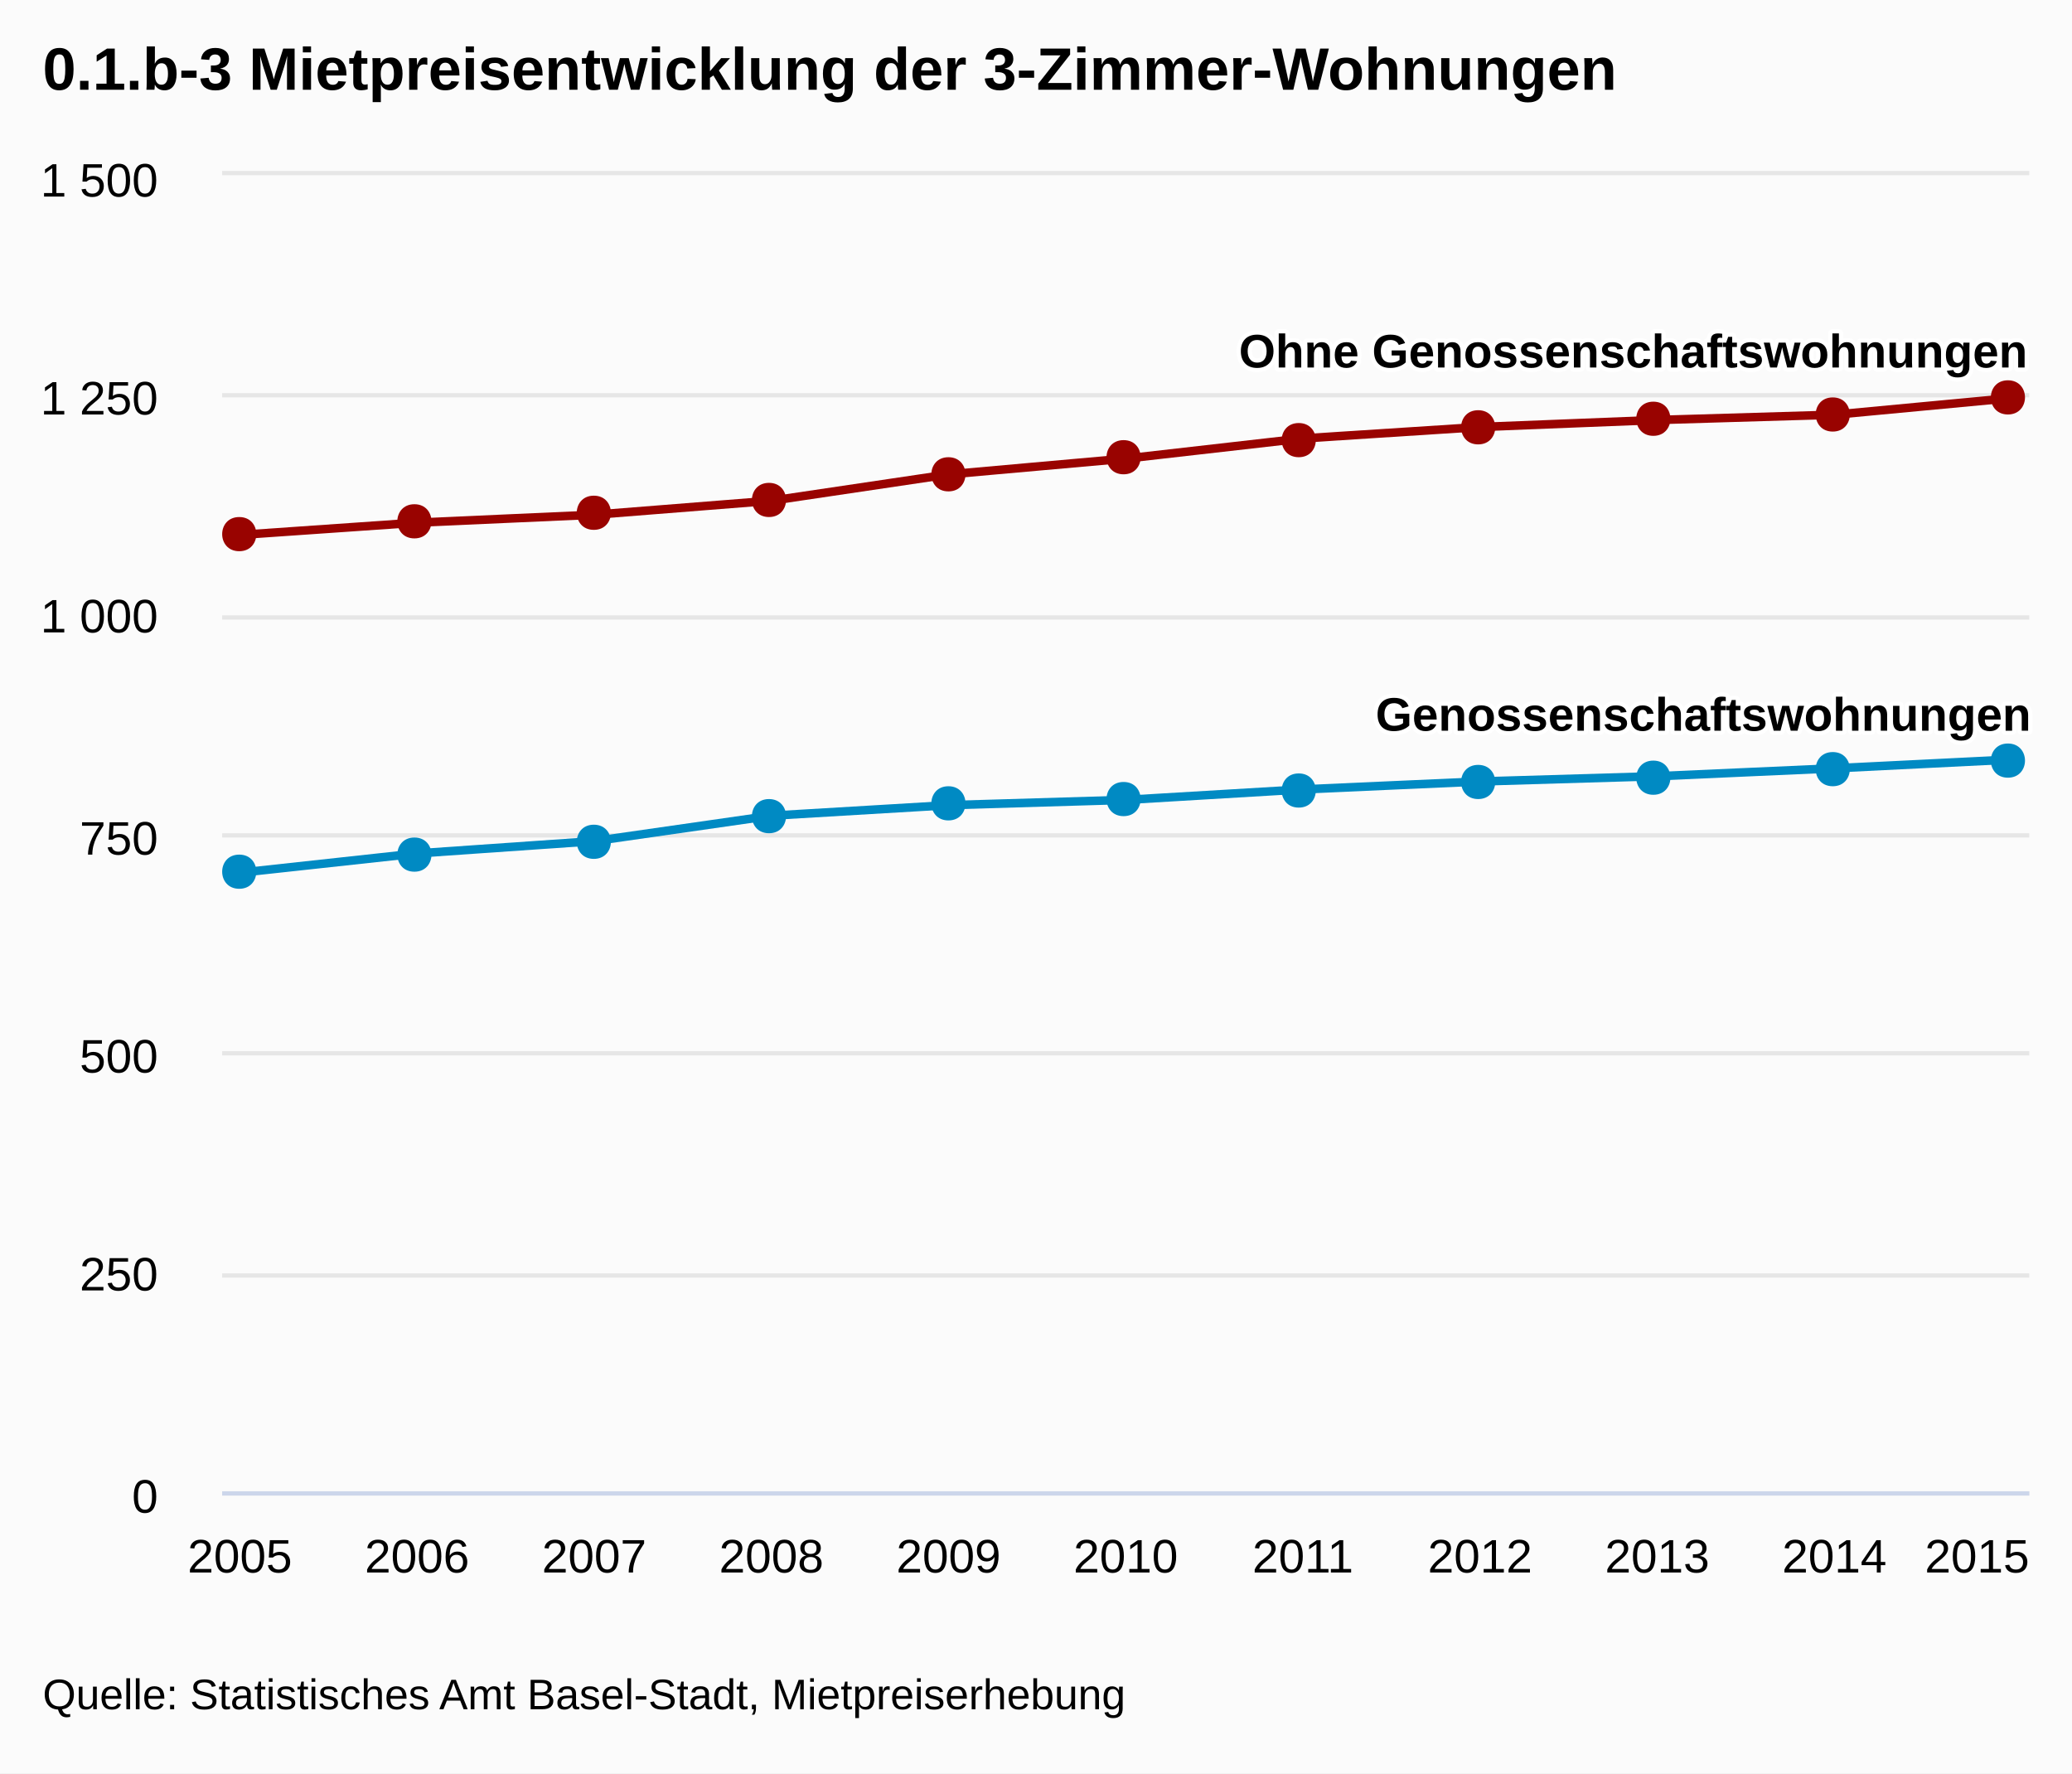
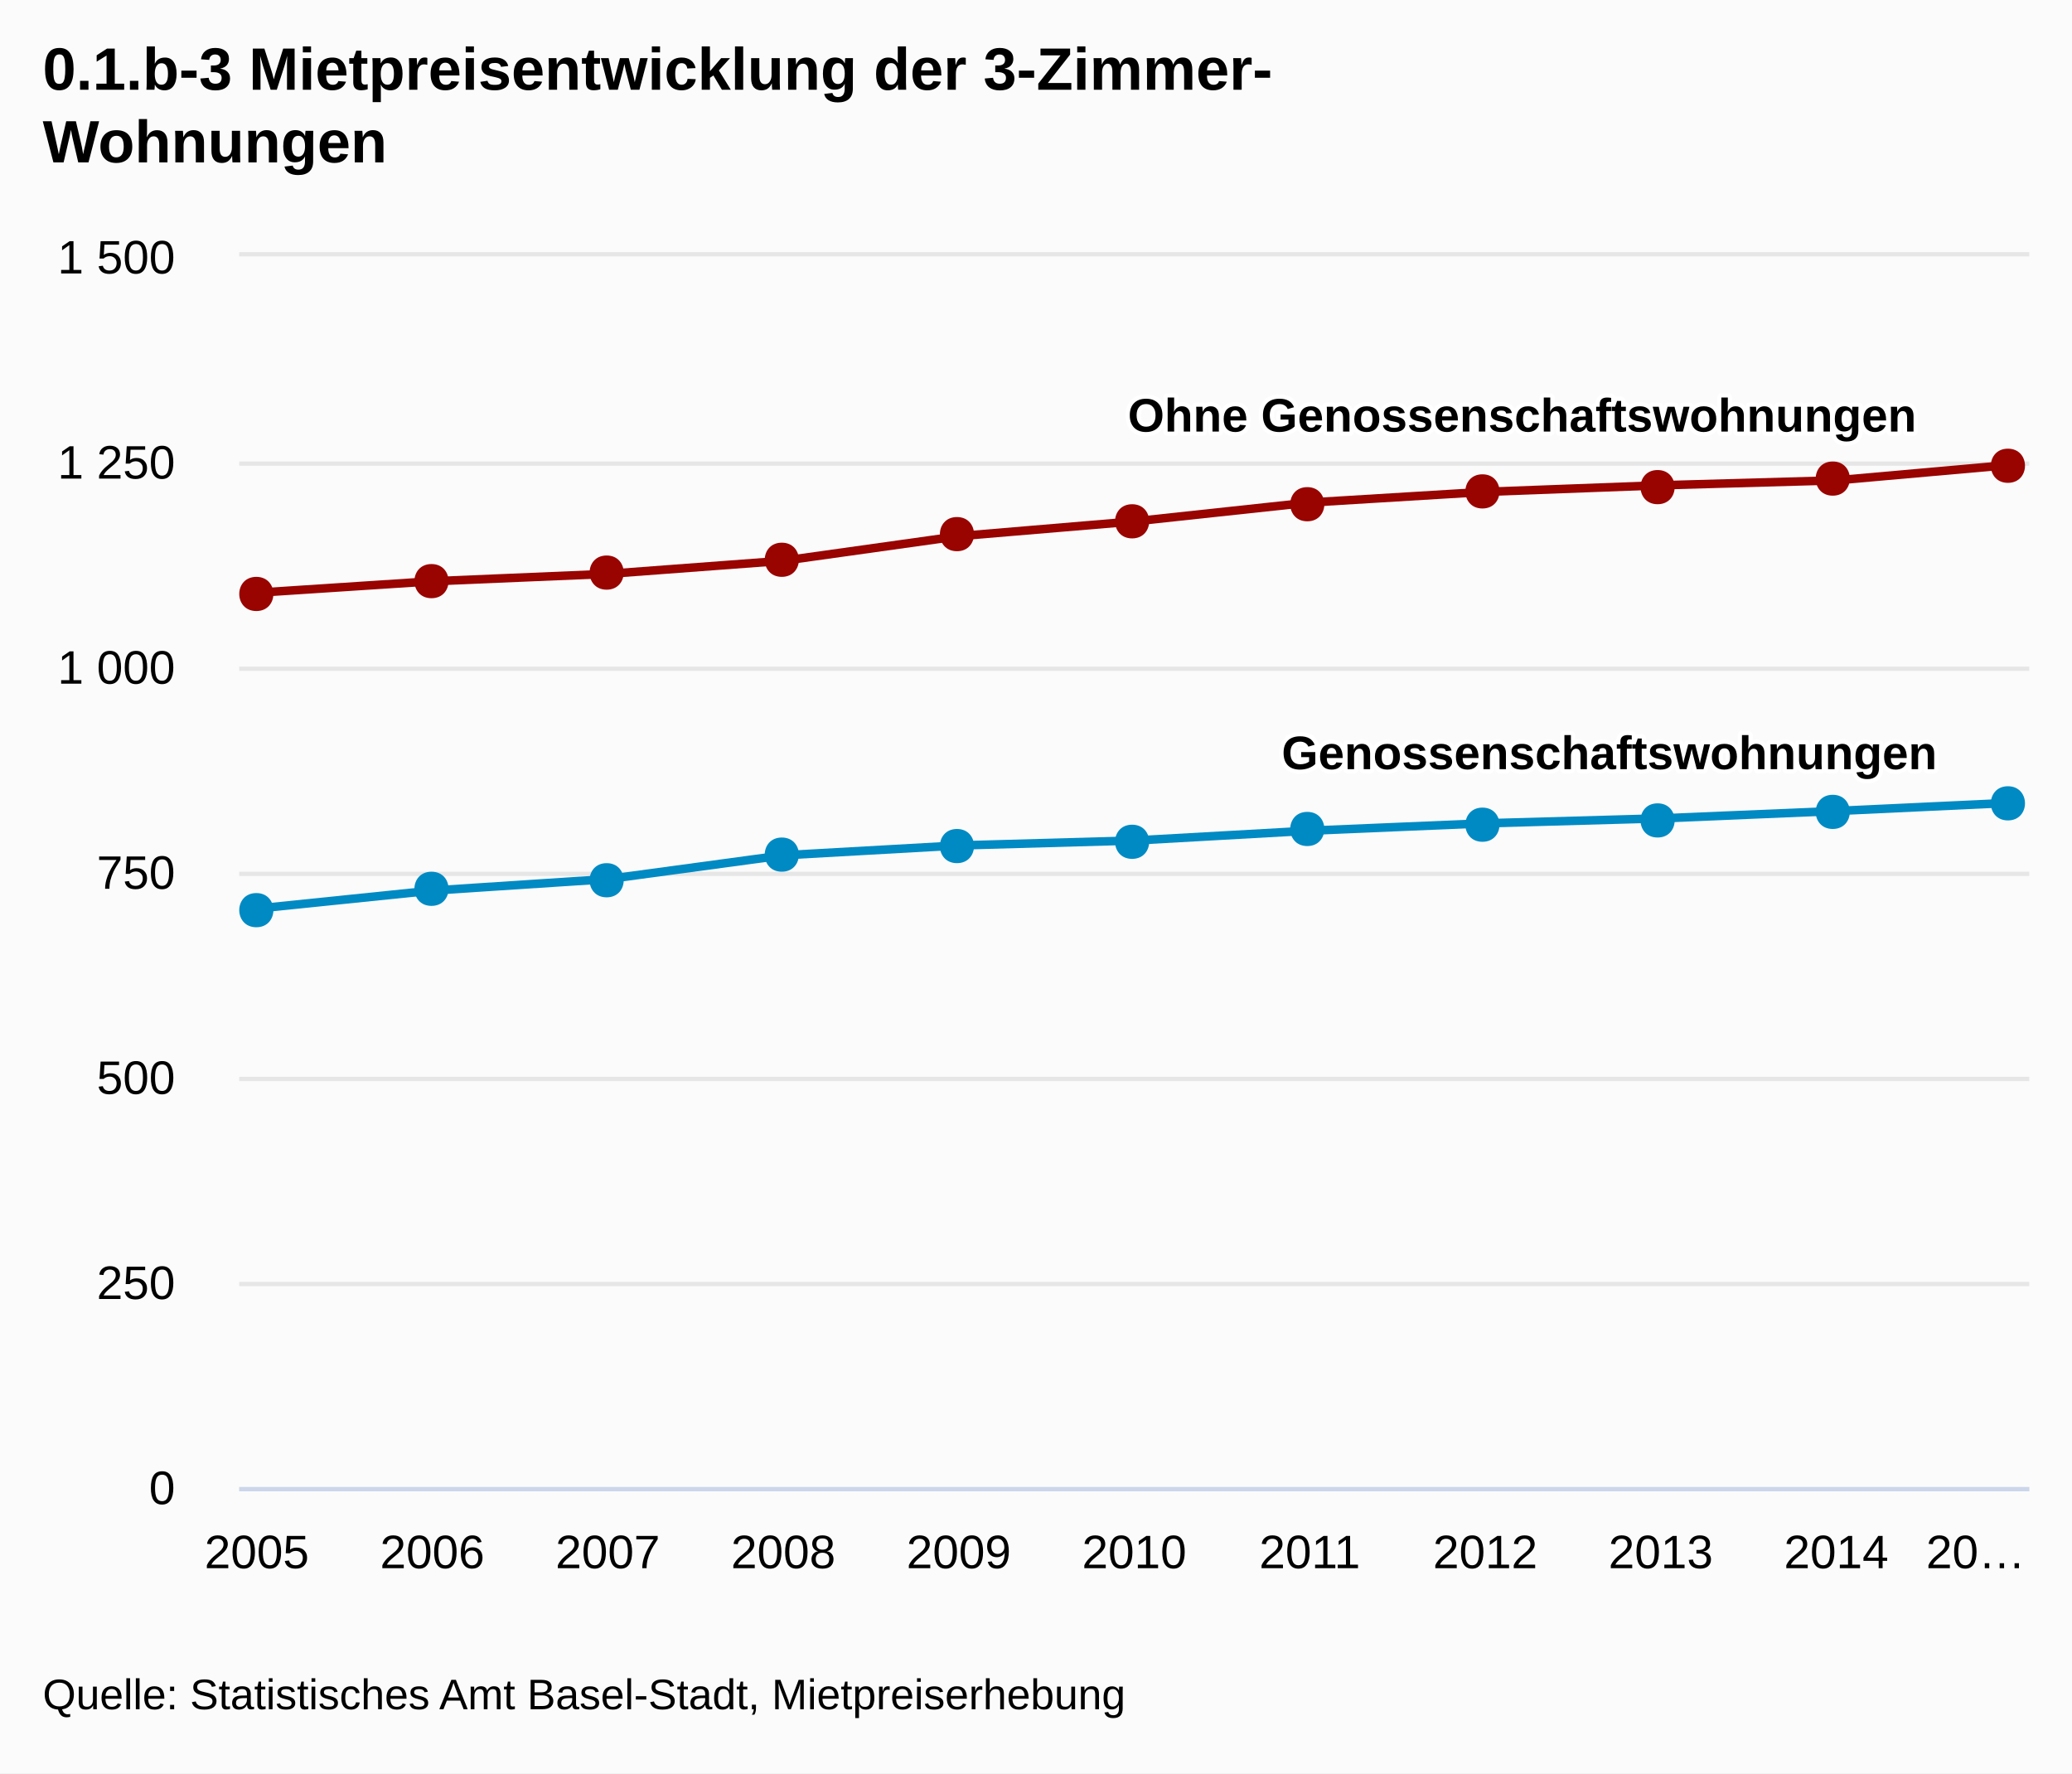
<svg xmlns="http://www.w3.org/2000/svg" class="highcharts-root" viewBox="0 0 485 415" font-family="Arial" font-size="12">
  <defs>
    <clipPath id="a">
-       <path fill="none" d="M0 0h423v308H0z" />
+       <path fill="none" d="M0 0h419v288H0z" />
    </clipPath>
  </defs>
  <rect fill="#fbfbfb" class="highcharts-background" width="485" height="415" rx="0" ry="0" />
-   <path fill="none" class="highcharts-plot-background" d="M52 41h423v308H52z" />
+   <path fill="none" class="highcharts-plot-background" d="M56 60h419v288H56z" />
  <g class="highcharts-grid highcharts-xaxis-grid">
-     <path fill="none" class="highcharts-grid-line" d="M55.5 41v308m42-308v308m41-308v308m42-308v308m41-308v308m42-308v308m41-308v308m41-308v308m42-308v308m41-308v308m42-308v308" />
+     <path fill="none" class="highcharts-grid-line" d="M59.5 60v288m41-288v288m41-288v288m41-288v288m41-288v288m42-288v288m41-288v288m41-288v288m41-288v288m41-288v288m41-288v288" />
  </g>
  <g class="highcharts-grid highcharts-yaxis-grid">
-     <path fill="none" stroke="#e6e6e6" class="highcharts-grid-line" d="M52 349.5h423m-423-51h423m-423-52h423m-423-51h423m-423-51h423m-423-52h423m-423-52h423" />
+     <path fill="none" stroke="#e6e6e6" class="highcharts-grid-line" d="M56 348.5h419m-419-48h419m-419-48h419m-419-48h419m-419-48h419m-419-48h419m-419-49h419" />
  </g>
-   <path fill="none" class="highcharts-plot-border" d="M52 41h423v308H52z" />
+   <path fill="none" class="highcharts-plot-border" d="M56 60h419v288H56z" />
  <g class="highcharts-axis highcharts-xaxis">
-     <path fill="none" class="highcharts-axis-line" stroke="#ccd6eb" d="M52 349.5h423" />
+     <path fill="none" class="highcharts-axis-line" stroke="#ccd6eb" d="M56 348.5h419" />
  </g>
  <g class="highcharts-axis highcharts-yaxis">
-     <path fill="none" class="highcharts-axis-line" d="M52 41v308" />
+     <path fill="none" class="highcharts-axis-line" d="M56 60v288" />
  </g>
  <g class="highcharts-series-group">
-     <g class="highcharts-series highcharts-series-0 highcharts-line-series highcharts-color-undefined" transform="translate(52 41)" clip-path="url(#a)">
-       <path fill="none" d="M4.147 163.24l41.47-4.517 41.471-2.875 41.47-5.955 41.471-2.464 41.471-1.232 41.47-2.464 41.471-1.848 41.47-1.232 41.471-1.848 41.47-2.053" class="highcharts-graph" stroke="#008AC3" stroke-width="2" stroke-linejoin="round" stroke-linecap="round" />
-       <path fill="none" d="M-5.853 163.24h10l41.47-4.517 41.471-2.875 41.47-5.955 41.471-2.464 41.471-1.232 41.47-2.464 41.471-1.848 41.47-1.232 41.471-1.848 41.47-2.053h10" stroke-linejoin="round" stroke="rgba(192,192,192,0)" stroke-width="22" class="highcharts-tracker" />
+     <g class="highcharts-series highcharts-series-0 highcharts-line-series highcharts-color-undefined" transform="translate(56 60)" clip-path="url(#a)">
+       <path fill="none" d="M4.108 152.64l41.078-4.224 41.079-2.688 41.078-5.568 41.079-2.304 41.078-1.152 41.078-2.304 41.079-1.728 41.078-1.152 41.079-1.728 41.078-1.92" class="highcharts-graph" stroke="#008AC3" stroke-width="2" stroke-linejoin="round" stroke-linecap="round" />
+       <path fill="none" d="M-5.892 152.64h10l41.078-4.224 41.079-2.688 41.078-5.568 41.079-2.304 41.078-1.152 41.078-2.304 41.079-1.728 41.078-1.152 41.079-1.728 41.078-1.92h10" stroke-linejoin="round" stroke="rgba(192,192,192,0)" stroke-width="22" class="highcharts-tracker" />
    </g>
    <g class="highcharts-markers highcharts-series-0 highcharts-line-series highcharts-color-undefined highcharts-tracker">
-       <path fill="#008AC3" d="M470 174c5.328 0 5.328 8 0 8s-5.328-8 0-8zm-41 2c5.328 0 5.328 8 0 8s-5.328-8 0-8zm-42 2c5.328 0 5.328 8 0 8s-5.328-8 0-8zm-41 1c5.328 0 5.328 8 0 8s-5.328-8 0-8zm-42 2c5.328 0 5.328 8 0 8s-5.328-8 0-8zm-41 2c5.328 0 5.328 8 0 8s-5.328-8 0-8zm-41 1c5.328 0 5.328 8 0 8s-5.328-8 0-8zm-42 3c5.328 0 5.328 8 0 8s-5.328-8 0-8zm-41 6c5.328 0 5.328 8 0 8s-5.328-8 0-8zm-42 3c5.328 0 5.328 8 0 8s-5.328-8 0-8zm-41 4c5.328 0 5.328 8 0 8s-5.328-8 0-8z" class="highcharts-point" />
+       <path fill="#008AC3" d="M470 184c5.328 0 5.328 8 0 8s-5.328-8 0-8zm-41 2c5.328 0 5.328 8 0 8s-5.328-8 0-8zm-41 2c5.328 0 5.328 8 0 8s-5.328-8 0-8zm-41 1c5.328 0 5.328 8 0 8s-5.328-8 0-8zm-41 1c5.328 0 5.328 8 0 8s-5.328-8 0-8zm-41 3c5.328 0 5.328 8 0 8s-5.328-8 0-8zm-41 1c5.328 0 5.328 8 0 8s-5.328-8 0-8zm-41 2c5.328 0 5.328 8 0 8s-5.328-8 0-8zm-41 6c5.328 0 5.328 8 0 8s-5.328-8 0-8zm-41 2c5.328 0 5.328 8 0 8s-5.328-8 0-8zm-41 5c5.328 0 5.328 8 0 8s-5.328-8 0-8z" class="highcharts-point" />
    </g>
-     <g class="highcharts-series highcharts-series-1 highcharts-line-series highcharts-color-undefined" transform="translate(52 41)" clip-path="url(#a)">
-       <path fill="none" d="M4.147 84.187l41.47-2.875 41.471-1.848 41.47-3.285 41.471-6.16 41.471-3.696 41.47-4.723 41.471-2.67 41.47-1.642 41.471-1.232 41.47-3.901" class="highcharts-graph" stroke="#990300" stroke-width="2" stroke-linejoin="round" stroke-linecap="round" />
-       <path fill="none" d="M-5.853 84.187h10l41.47-2.875 41.471-1.848 41.47-3.285 41.471-6.16 41.471-3.696 41.47-4.723 41.471-2.67 41.47-1.642 41.471-1.232 41.47-3.901h10" stroke-linejoin="round" stroke="rgba(192,192,192,0)" stroke-width="22" class="highcharts-tracker" />
+     <g class="highcharts-series highcharts-series-1 highcharts-line-series highcharts-color-undefined" transform="translate(56 60)" clip-path="url(#a)">
+       <path fill="none" d="M4.108 78.72l41.078-2.688 41.079-1.728 41.078-3.072 41.079-5.76 41.078-3.456 41.078-4.416 41.079-2.496 41.078-1.536 41.079-1.152 41.078-3.648" class="highcharts-graph" stroke="#990300" stroke-width="2" stroke-linejoin="round" stroke-linecap="round" />
+       <path fill="none" d="M-5.892 78.72h10l41.078-2.688 41.079-1.728 41.078-3.072 41.079-5.76 41.078-3.456 41.078-4.416 41.079-2.496 41.078-1.536 41.079-1.152 41.078-3.648h10" stroke-linejoin="round" stroke="rgba(192,192,192,0)" stroke-width="22" class="highcharts-tracker" />
    </g>
    <g class="highcharts-markers highcharts-series-1 highcharts-line-series highcharts-color-undefined highcharts-tracker">
-       <path fill="#990300" d="M470 89c5.328 0 5.328 8 0 8s-5.328-8 0-8zm-41 4c5.328 0 5.328 8 0 8s-5.328-8 0-8zm-42 1c5.328 0 5.328 8 0 8s-5.328-8 0-8zm-41 2c5.328 0 5.328 8 0 8s-5.328-8 0-8zm-42 3c5.328 0 5.328 8 0 8s-5.328-8 0-8zm-41 4c5.328 0 5.328 8 0 8s-5.328-8 0-8zm-41 4c5.328 0 5.328 8 0 8s-5.328-8 0-8zm-42 6c5.328 0 5.328 8 0 8s-5.328-8 0-8zm-41 3c5.328 0 5.328 8 0 8s-5.328-8 0-8zm-42 2c5.328 0 5.328 8 0 8s-5.328-8 0-8zm-41 3c5.328 0 5.328 8 0 8s-5.328-8 0-8z" class="highcharts-point" />
+       <path fill="#990300" d="M470 105c5.328 0 5.328 8 0 8s-5.328-8 0-8zm-41 3c5.328 0 5.328 8 0 8s-5.328-8 0-8zm-41 2c5.328 0 5.328 8 0 8s-5.328-8 0-8zm-41 1c5.328 0 5.328 8 0 8s-5.328-8 0-8zm-41 3c5.328 0 5.328 8 0 8s-5.328-8 0-8zm-41 4c5.328 0 5.328 8 0 8s-5.328-8 0-8zm-41 3c5.328 0 5.328 8 0 8s-5.328-8 0-8zm-41 6c5.328 0 5.328 8 0 8s-5.328-8 0-8zm-41 3c5.328 0 5.328 8 0 8s-5.328-8 0-8zm-41 2c5.328 0 5.328 8 0 8s-5.328-8 0-8zm-41 3c5.328 0 5.328 8 0 8s-5.328-8 0-8z" class="highcharts-point" />
    </g>
  </g>
  <text x="10" class="highcharts-title" style="width:421px" y="21" color="#000" font-size="14" font-weight="700">
-     <tspan>0.1.b-3 Mietpreisentwicklung der 3-Zimmer-Wohnungen</tspan>
+     <tspan>0.1.b-3 Mietpreisentwicklung der 3-Zimmer-</tspan>
+     <tspan dy="17" x="10">Wohnungen</tspan>
  </text>
  <g class="highcharts-data-labels highcharts-series-0 highcharts-line-series highcharts-color-undefined">
-     <text x="5" style="text-outline:1px contrast" y="16" font-size="11" font-weight="700" color="#000" transform="translate(317 155)" class="highcharts-label highcharts-data-label highcharts-data-label-color-undefined">
+     <text x="5" style="text-outline:1px contrast" y="16" font-size="11" font-weight="700" color="#000" transform="translate(295 164)" class="highcharts-label highcharts-data-label highcharts-data-label-color-undefined">
      <tspan x="5" y="16" class="highcharts-text-outline" fill="#FFF" stroke="#FFF" stroke-width="2" stroke-linejoin="round">Genossenschaftswohnungen</tspan>
      <tspan x="5" y="16">Genossenschaftswohnungen</tspan>
    </text>
  </g>
  <g class="highcharts-data-labels highcharts-series-1 highcharts-line-series highcharts-color-undefined">
-     <text x="5" style="text-outline:1px contrast" y="16" font-size="11" font-weight="700" color="#000" transform="translate(285 70)" class="highcharts-label highcharts-data-label highcharts-data-label-color-undefined">
+     <text x="5" style="text-outline:1px contrast" y="16" font-size="11" font-weight="700" color="#000" transform="translate(259 85)" class="highcharts-label highcharts-data-label highcharts-data-label-color-undefined">
      <tspan x="5" y="16" class="highcharts-text-outline" fill="#FFF" stroke="#FFF" stroke-width="2" stroke-linejoin="round">Ohne Genossenschaftswohnungen</tspan>
      <tspan x="5" y="16">Ohne Genossenschaftswohnungen</tspan>
    </text>
  </g>
  <g class="highcharts-axis-labels highcharts-xaxis-labels" text-anchor="middle" color="#000" cursor="default" font-size="11">
-     <text x="56.147" y="368">
+     <text x="60.108" y="367">
            2005
        </text>
-     <text x="97.618" y="368">
+     <text x="101.186" y="367">
            2006
        </text>
-     <text x="139.088" y="368">
+     <text x="142.265" y="367">
            2007
        </text>
-     <text x="180.559" y="368">
+     <text x="183.343" y="367">
            2008
        </text>
-     <text x="222.029" y="368">
+     <text x="224.422" y="367">
            2009
        </text>
-     <text x="263.5" y="368">
+     <text x="265.5" y="367">
            2010
        </text>
-     <text x="304.971" y="368">
+     <text x="306.578" y="367">
            2011
        </text>
-     <text x="346.441" y="368">
+     <text x="347.657" y="367">
            2012
        </text>
-     <text x="387.912" y="368">
+     <text x="388.735" y="367">
            2013
        </text>
-     <text x="429.382" y="368">
+     <text x="429.814" y="367">
            2014
        </text>
-     <text x="462.781" y="368">
-             2015
-         </text>
+     <text x="462.471" style="width:25.058" y="367" text-overflow="ellipsis">
+       <tspan>20…</tspan>
+     </text>
  </g>
  <g class="highcharts-axis-labels highcharts-yaxis-labels" text-anchor="end" color="#000" cursor="default" font-size="11">
-     <text x="37" style="width:150px" y="354">
+     <text x="41" style="width:150px" y="352">
      <tspan>0</tspan>
    </text>
-     <text x="37" style="width:150px" y="302">
+     <text x="41" style="width:150px" y="304">
      <tspan>250</tspan>
    </text>
-     <text x="37" style="width:150px" y="251">
+     <text x="41" style="width:150px" y="256">
      <tspan>500</tspan>
    </text>
-     <text x="37" style="width:150px" y="200">
+     <text x="41" style="width:150px" y="208">
      <tspan>750</tspan>
    </text>
-     <text x="37" style="width:150px" y="148">
+     <text x="41" style="width:150px" y="160">
      <tspan>1 000</tspan>
    </text>
-     <text x="37" style="width:150px" y="97">
+     <text x="41" style="width:150px" y="112">
      <tspan>1 250</tspan>
    </text>
-     <text x="37" style="width:150px" y="46">
+     <text x="41" style="width:150px" y="64">
      <tspan>1 500</tspan>
    </text>
  </g>
  <text x="10" class="highcharts-credits" y="400" cursor="default" color="#000" font-size="10">
    <tspan>Quelle: Statistisches Amt Basel-Stadt, Mietpreiserhebung</tspan>
  </text>
</svg>
